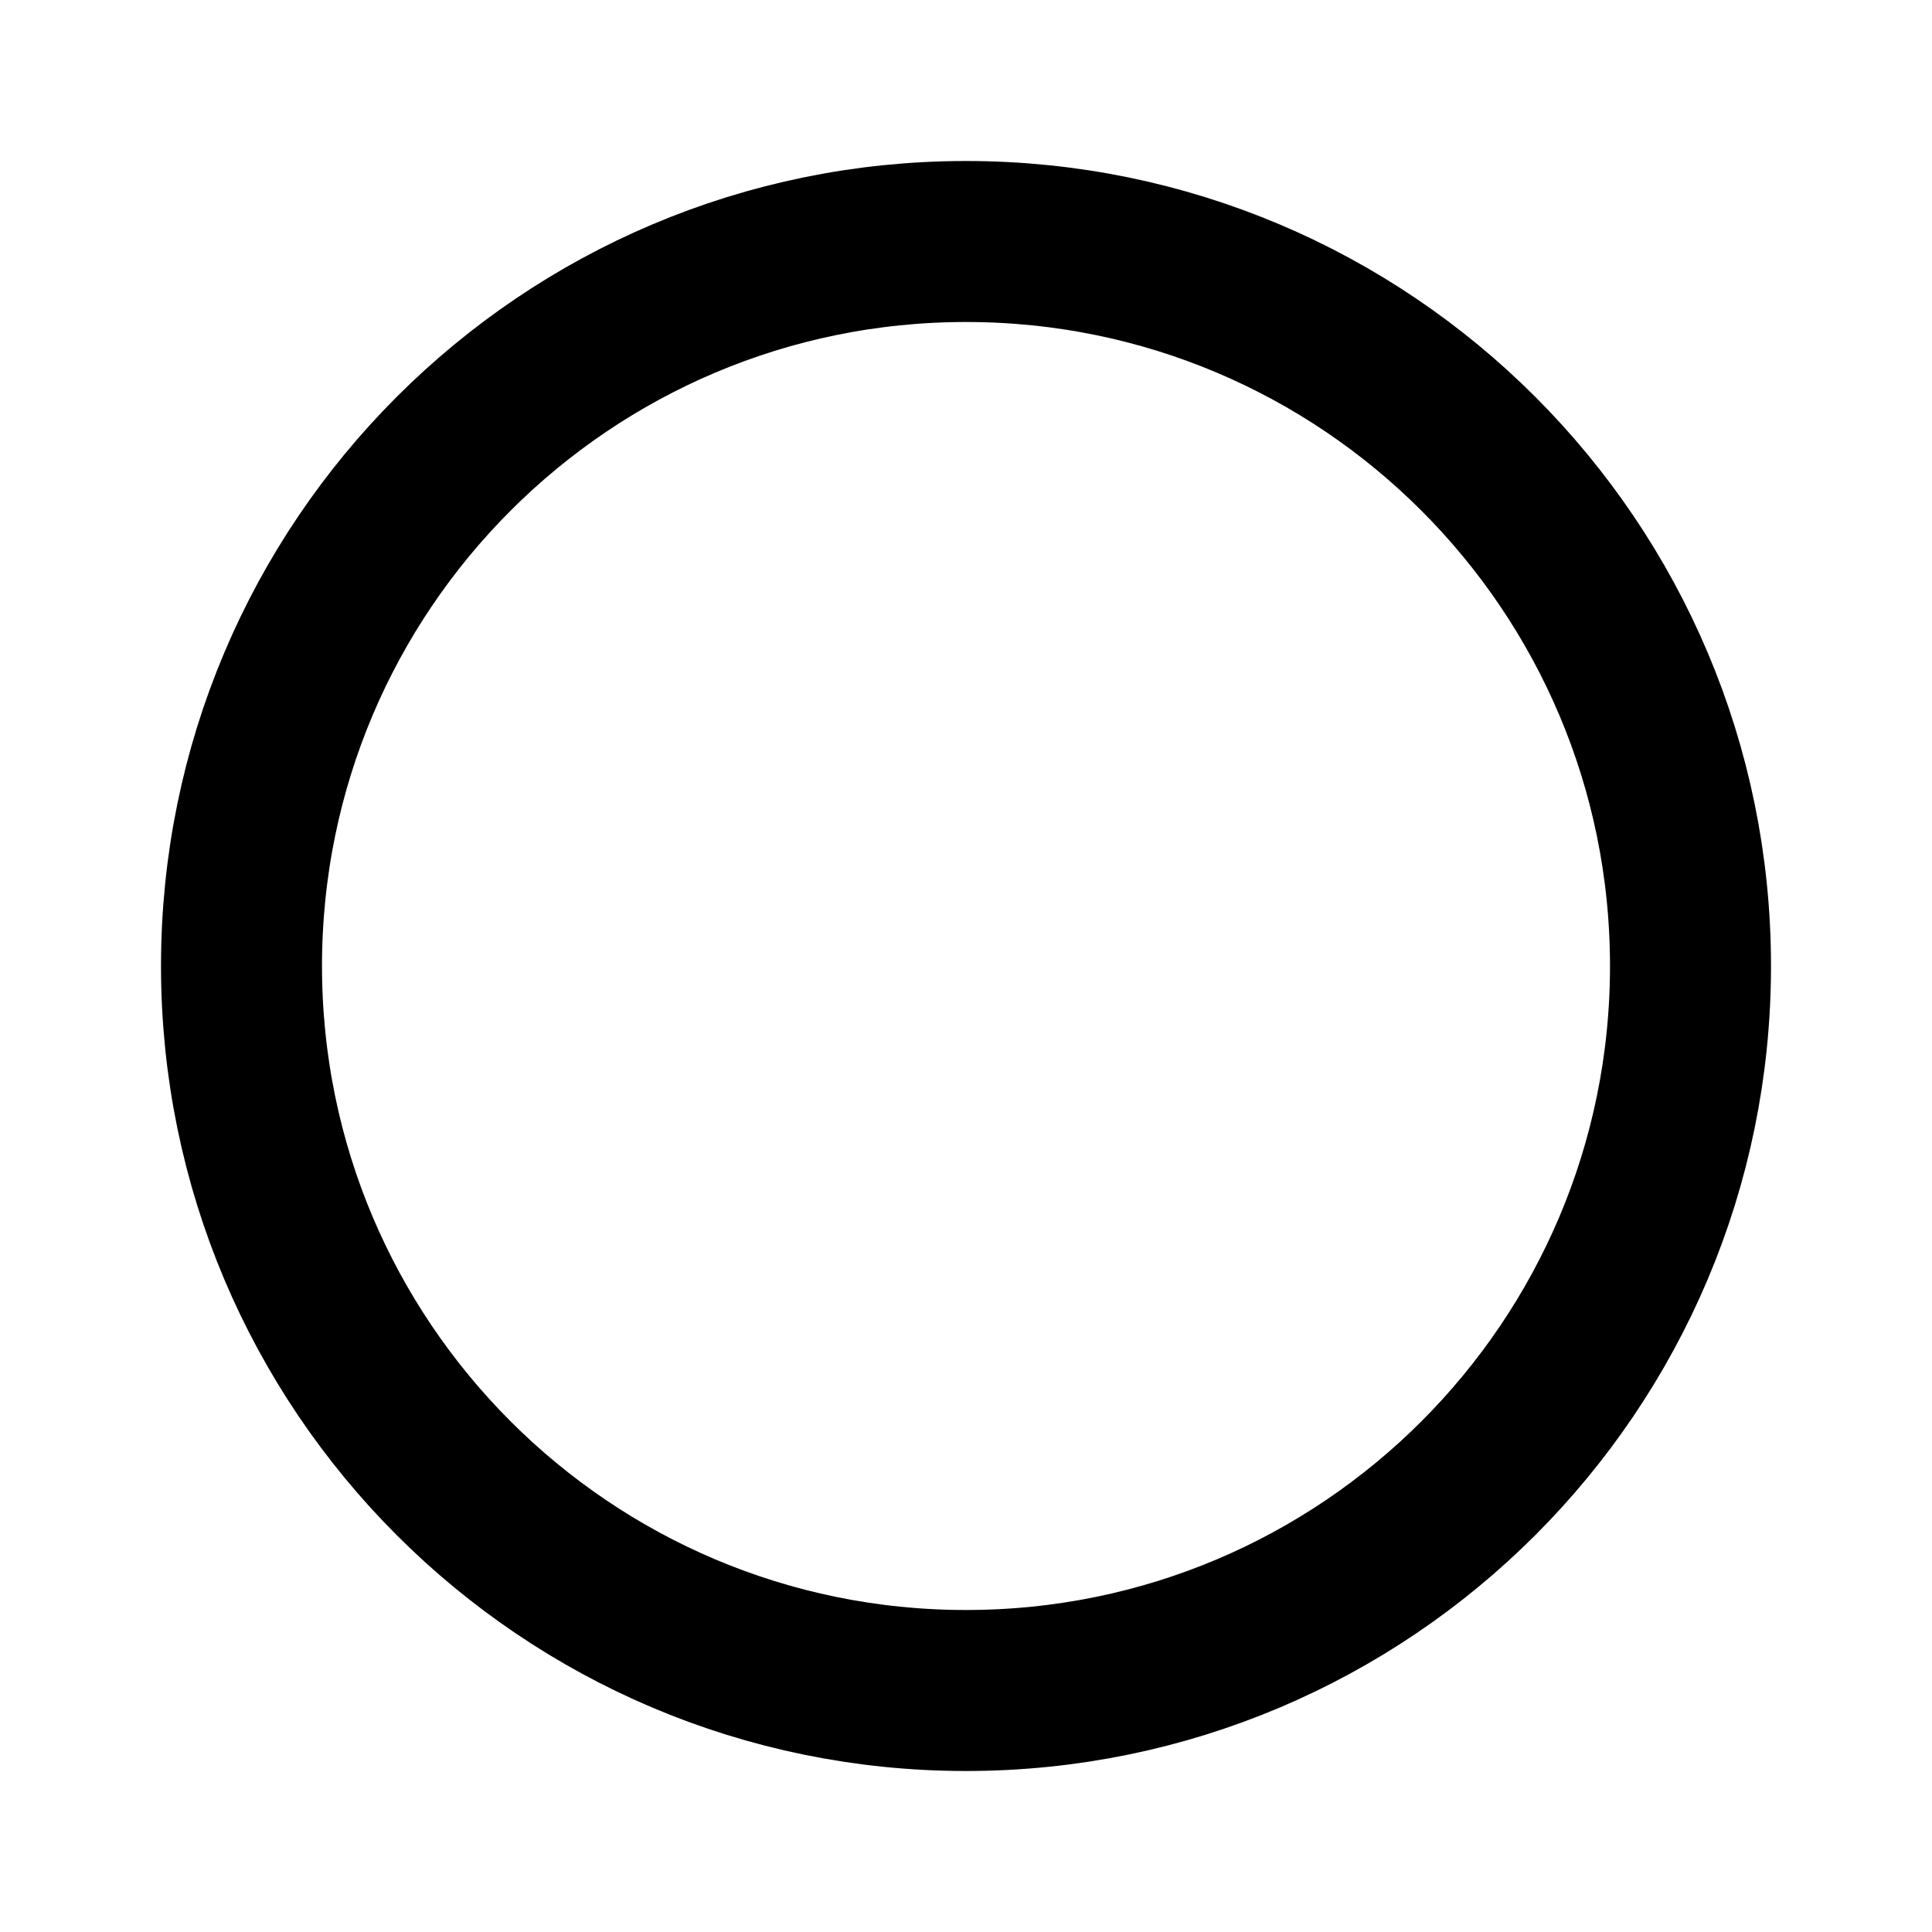
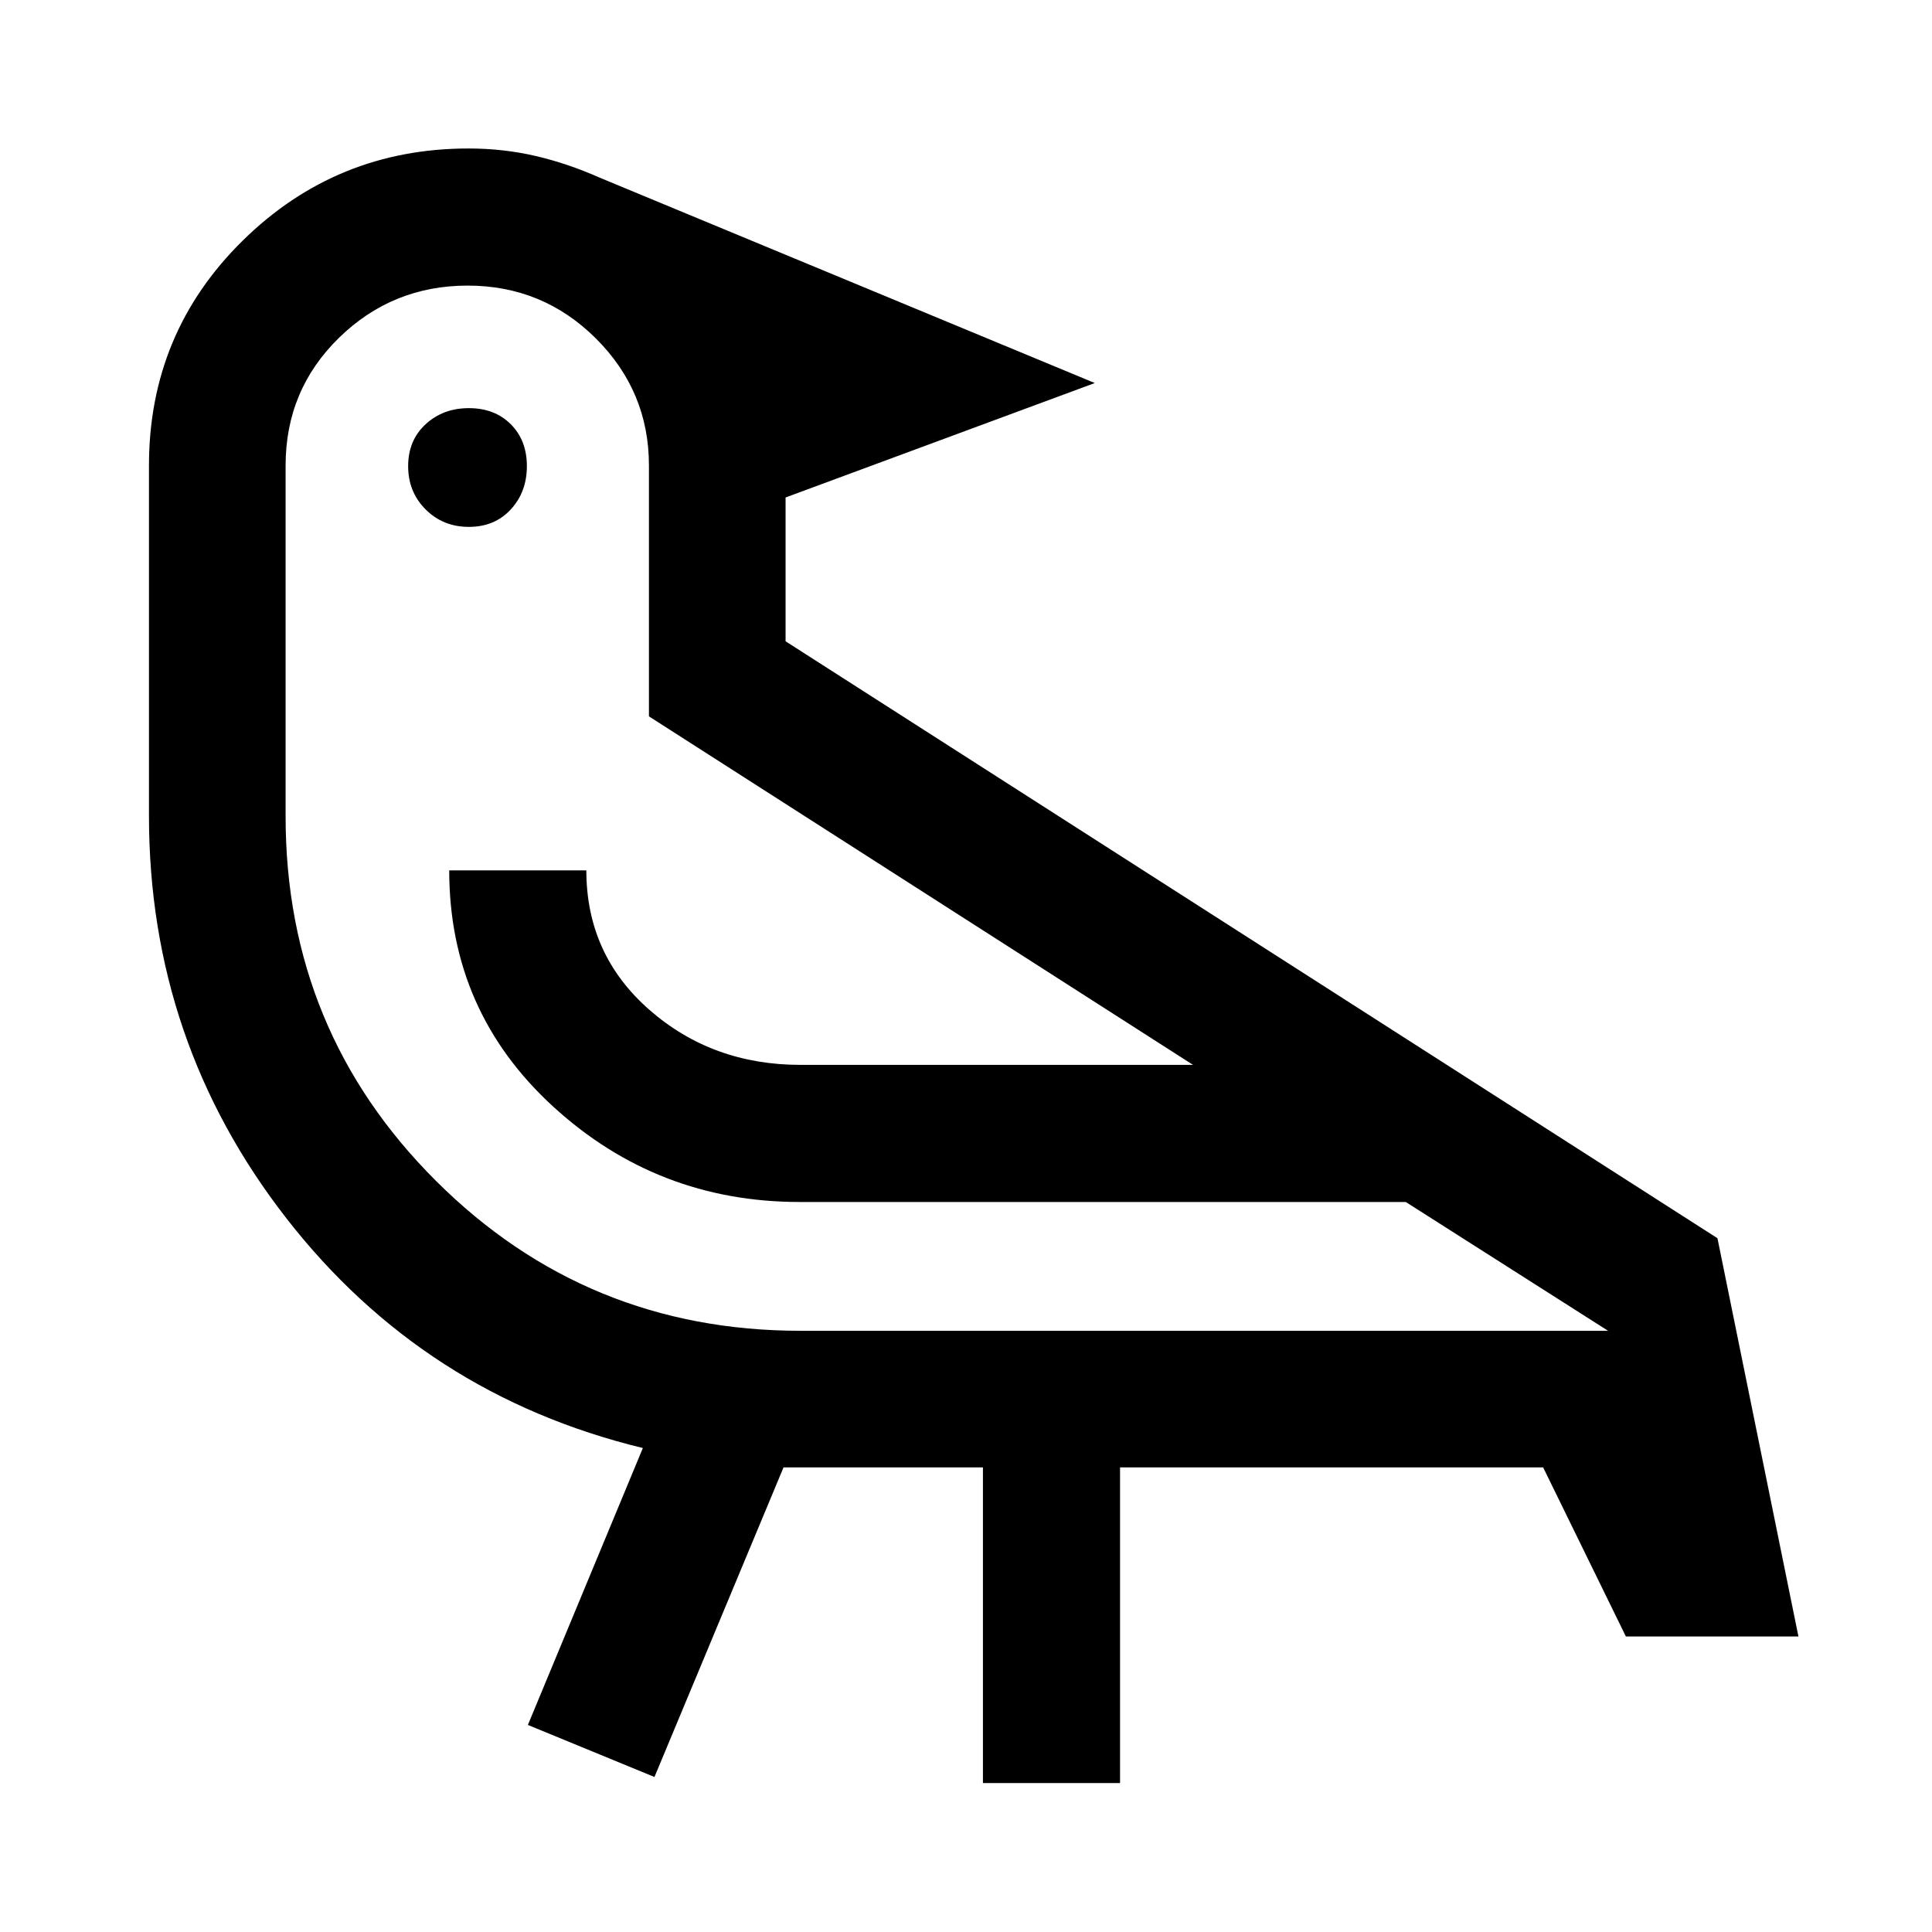
- <svg xmlns="http://www.w3.org/2000/svg" width="24" height="24">
-   <circle cx="12" cy="12" r="9" fill="none" fill-rule="evenodd" stroke="#000" stroke-width="2" />
+ <svg xmlns="http://www.w3.org/2000/svg" height="48" viewBox="0 -960 960 960" width="48">
+   <path d="m325.196-77.022-62.892-25.869 57.131-137.587Q210.63-266.869 142.326-354.609q-68.304-87.739-68.304-199.98v-174.085q0-65.913 46.539-111.728 46.539-45.816 112.243-45.816 17.323 0 33.311 3.72 15.987 3.719 31.928 10.802L544-769.674l-153.652 56.87v71.456l463.044 296.609 40.239 197.891h-85.74l-41.108-84H556.544v156.826h-68.131v-156.826h-99.087l-64.13 153.826Zm72.565-221.717h401.282l-100.521-64H397.356q-70.634 0-122.386-47.315-51.753-47.316-51.753-117.468h68.131q0 41.82 31.259 69.236 31.259 27.416 75.154 27.416h195.043L322.456-604.043v-124.631q0-36.883-26.364-63.148-26.365-26.265-63.728-26.265-37.364 0-63.907 25.924-26.544 25.924-26.544 63.489v174.326q0 106.584 74.692 181.096 74.692 74.513 181.156 74.513ZM232.98-698.196q-12.825 0-21.5-8.675-8.676-8.676-8.676-21.5 0-12.825 8.676-20.825 8.675-8 21.5-8 12.824 0 20.824 8 8 8 8 20.825 0 12.824-8 21.5-8 8.675-20.824 8.675Zm164.781 335.457Z" />
</svg>
